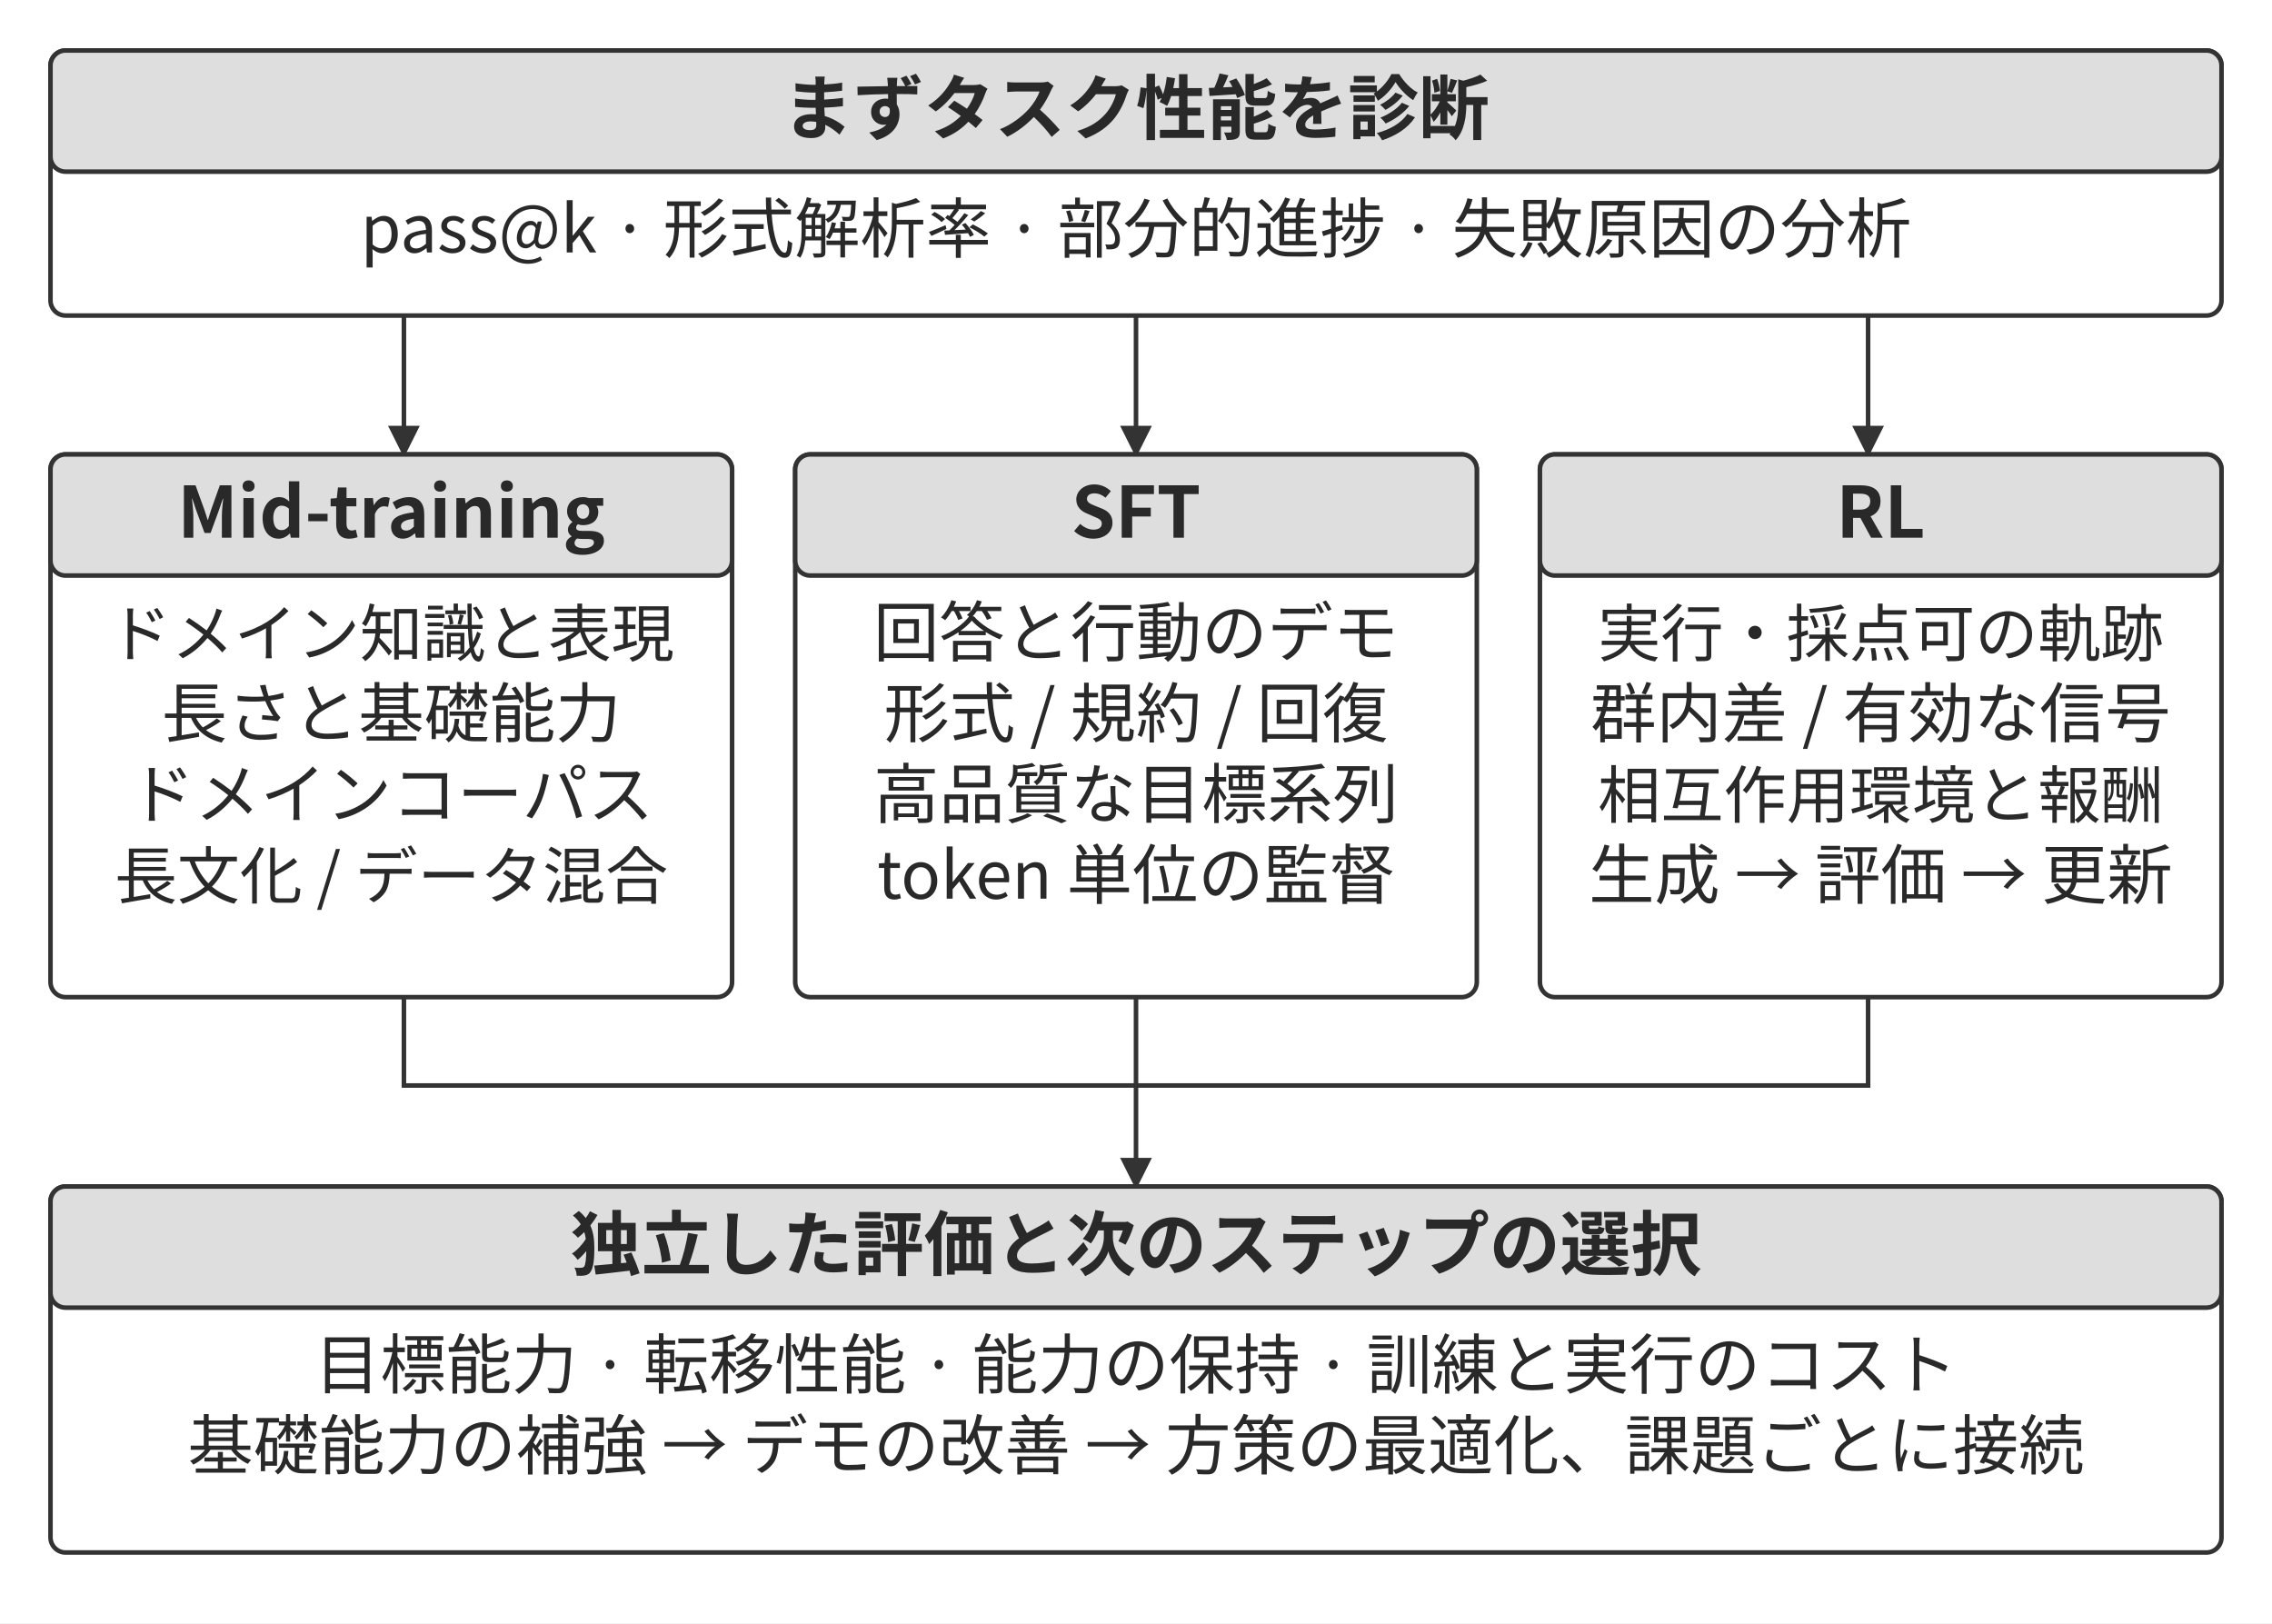
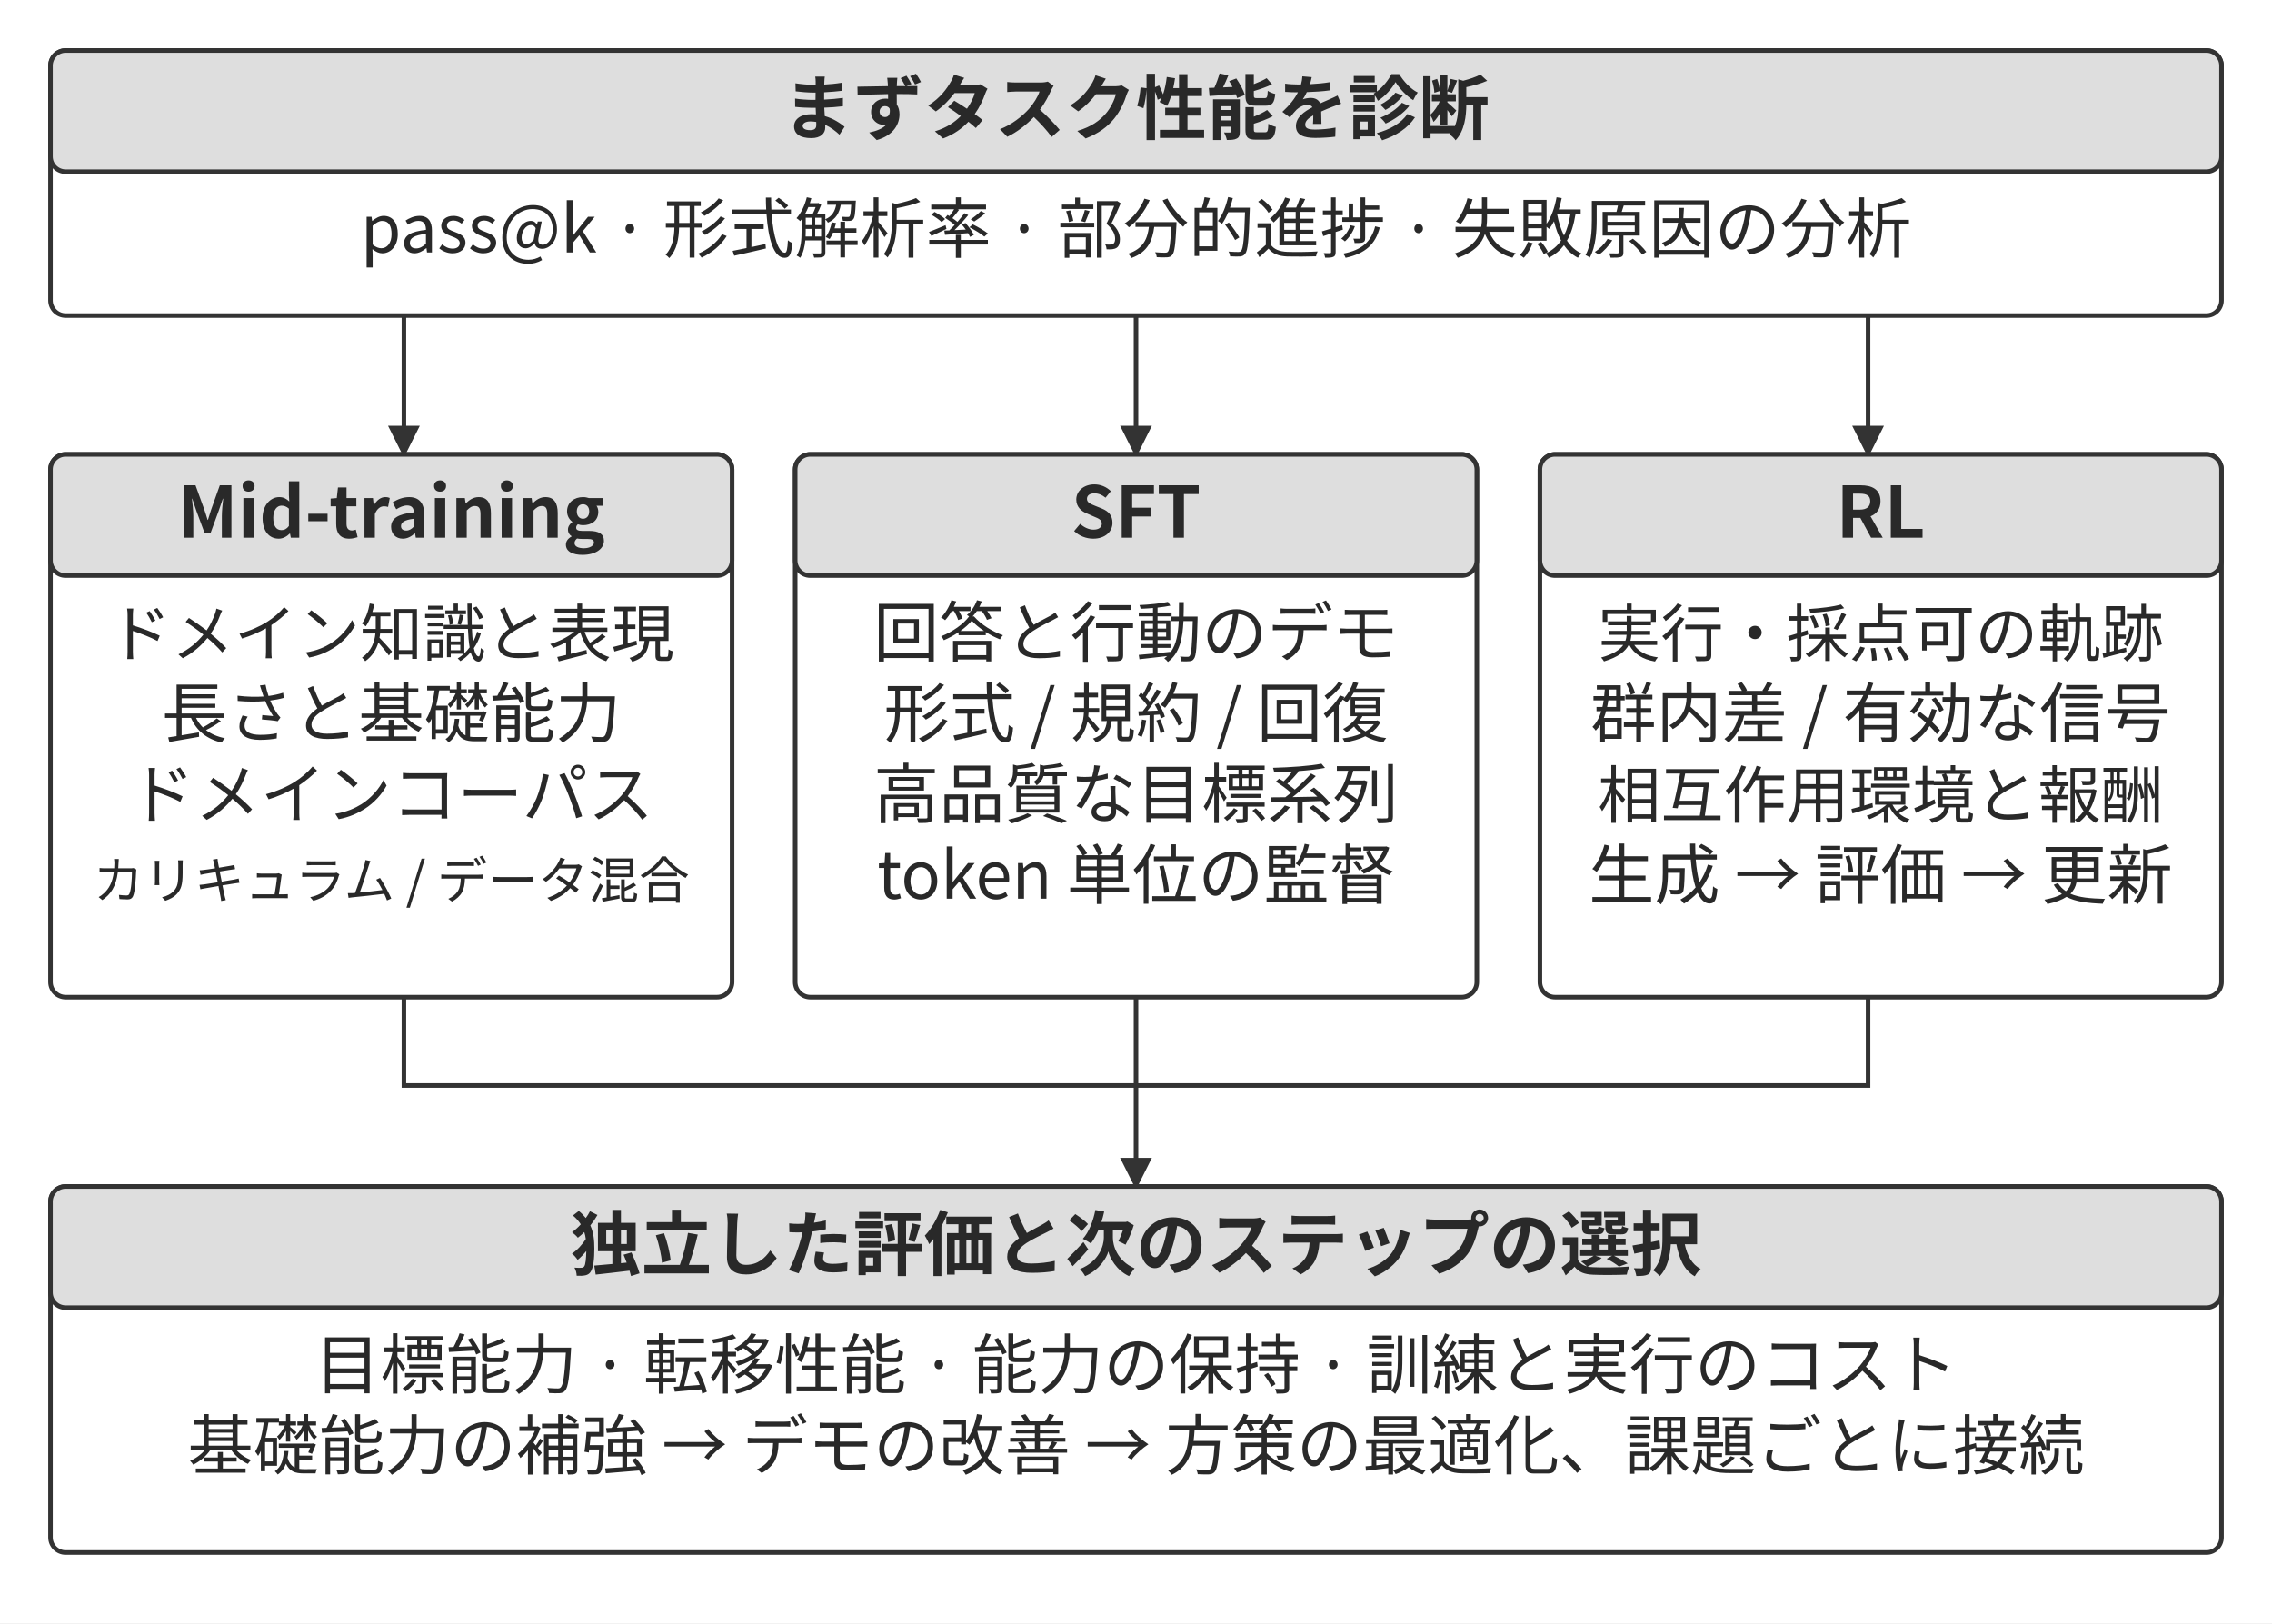
<svg xmlns="http://www.w3.org/2000/svg" width="106.000mm" height="75.731mm" viewBox="0 0 900 643" role="img" aria-labelledby="title desc">
  <defs>
    <marker id="arrow" viewBox="0 0 10 10" refX="9" refY="5" markerWidth="7" markerHeight="7" orient="auto-start-reverse">
      <path d="M0 0 L10 5 L0 10 Z" fill="#333333" />
    </marker>
  </defs>
  <rect width="900" height="643" fill="#ffffff" y="0" />
  <rect x="20" y="20" width="860" height="105" rx="6" fill="#ffffff" stroke="#333333" stroke-width="1.8" />
  <rect x="20" y="20" width="860" height="48" rx="6" fill="#dedede" stroke="#333333" stroke-width="1.8" />
  <text x="450" y="53" text-anchor="middle" font-family="&quot;Noto Sans CJK JP&quot;, &quot;Source Han Sans JP&quot;, &quot;Hiragino Sans&quot;, &quot;Yu Gothic&quot;, sans-serif" font-size="28.0" font-weight="700" fill="#292929">まずタスク性能を診断</text>
  <text x="450" y="100" text-anchor="middle" font-family="&quot;Noto Sans CJK JP&quot;, &quot;Source Han Sans JP&quot;, &quot;Hiragino Sans&quot;, &quot;Yu Gothic&quot;, sans-serif" font-size="26.0" font-weight="400" fill="#292929">pass@k · 形式解析率 · 部分的進捗 · 失敗原因の分析</text>
  <path d="M160 125 L160 180" fill="none" stroke="#333333" stroke-width="1.8" marker-end="url(#arrow)" />
  <path d="M450 125 L450 180" fill="none" stroke="#333333" stroke-width="1.8" marker-end="url(#arrow)" />
  <path d="M740 125 L740 180" fill="none" stroke="#333333" stroke-width="1.8" marker-end="url(#arrow)" />
  <rect x="20" y="180" width="270" height="215" rx="6" fill="#ffffff" stroke="#333333" stroke-width="1.8" />
  <rect x="20" y="180" width="270" height="48" rx="6" fill="#dedede" stroke="#333333" stroke-width="1.8" />
  <text x="155" y="213" text-anchor="middle" font-family="&quot;Noto Sans CJK JP&quot;, &quot;Source Han Sans JP&quot;, &quot;Hiragino Sans&quot;, &quot;Yu Gothic&quot;, sans-serif" font-size="28.0" font-weight="700" fill="#292929">Mid-training</text>
  <text x="155" y="260" text-anchor="middle" font-family="&quot;Noto Sans CJK JP&quot;, &quot;Source Han Sans JP&quot;, &quot;Hiragino Sans&quot;, &quot;Yu Gothic&quot;, sans-serif" font-size="24.9" font-weight="400" fill="#292929">ドメイン知識と表現</text>
  <text x="155" y="292" text-anchor="middle" font-family="&quot;Noto Sans CJK JP&quot;, &quot;Source Han Sans JP&quot;, &quot;Hiragino Sans&quot;, &quot;Yu Gothic&quot;, sans-serif" font-size="26.0" font-weight="400" fill="#292929">長さと基礎能力</text>
  <text x="155" y="324" text-anchor="middle" font-family="&quot;Noto Sans CJK JP&quot;, &quot;Source Han Sans JP&quot;, &quot;Hiragino Sans&quot;, &quot;Yu Gothic&quot;, sans-serif" font-size="26.0" font-weight="400" fill="#292929">ドメインコーパス</text>
-   <text x="155" y="356" text-anchor="middle" font-family="&quot;Noto Sans CJK JP&quot;, &quot;Source Han Sans JP&quot;, &quot;Hiragino Sans&quot;, &quot;Yu Gothic&quot;, sans-serif" font-size="24.8" font-weight="400" fill="#292929">長文化 / データ混合</text>
+   <text x="155" y="356" text-anchor="middle" font-family="&quot;Noto Sans CJK JP&quot;, &quot;Source Han Sans JP&quot;, &quot;Hiragino Sans&quot;, &quot;Yu Gothic&quot;, sans-serif" font-size="20" font-weight="400" fill="#292929">カリキュラム / データ混合</text>
  <rect x="315" y="180" width="270" height="215" rx="6" fill="#ffffff" stroke="#333333" stroke-width="1.8" />
  <rect x="315" y="180" width="270" height="48" rx="6" fill="#dedede" stroke="#333333" stroke-width="1.8" />
  <text x="450" y="213" text-anchor="middle" font-family="&quot;Noto Sans CJK JP&quot;, &quot;Source Han Sans JP&quot;, &quot;Hiragino Sans&quot;, &quot;Yu Gothic&quot;, sans-serif" font-size="28.0" font-weight="700" fill="#292929">SFT</text>
  <text x="450" y="260" text-anchor="middle" font-family="&quot;Noto Sans CJK JP&quot;, &quot;Source Han Sans JP&quot;, &quot;Hiragino Sans&quot;, &quot;Yu Gothic&quot;, sans-serif" font-size="26.0" font-weight="400" fill="#292929">回答と行動のデモ</text>
  <text x="450" y="292" text-anchor="middle" font-family="&quot;Noto Sans CJK JP&quot;, &quot;Source Han Sans JP&quot;, &quot;Hiragino Sans&quot;, &quot;Yu Gothic&quot;, sans-serif" font-size="26.0" font-weight="400" fill="#292929">形式 / 規約 / 回復</text>
  <text x="450" y="324" text-anchor="middle" font-family="&quot;Noto Sans CJK JP&quot;, &quot;Source Han Sans JP&quot;, &quot;Hiragino Sans&quot;, &quot;Yu Gothic&quot;, sans-serif" font-size="26.0" font-weight="400" fill="#292929">高品質な目標系列</text>
  <text x="450" y="356" text-anchor="middle" font-family="&quot;Noto Sans CJK JP&quot;, &quot;Source Han Sans JP&quot;, &quot;Hiragino Sans&quot;, &quot;Yu Gothic&quot;, sans-serif" font-size="26.0" font-weight="400" fill="#292929">token 単位の監督</text>
  <rect x="610" y="180" width="270" height="215" rx="6" fill="#ffffff" stroke="#333333" stroke-width="1.8" />
  <rect x="610" y="180" width="270" height="48" rx="6" fill="#dedede" stroke="#333333" stroke-width="1.8" />
  <text x="745" y="213" text-anchor="middle" font-family="&quot;Noto Sans CJK JP&quot;, &quot;Source Han Sans JP&quot;, &quot;Hiragino Sans&quot;, &quot;Yu Gothic&quot;, sans-serif" font-size="28.0" font-weight="700" fill="#292929">RL</text>
  <text x="745" y="260" text-anchor="middle" font-family="&quot;Noto Sans CJK JP&quot;, &quot;Source Han Sans JP&quot;, &quot;Hiragino Sans&quot;, &quot;Yu Gothic&quot;, sans-serif" font-size="24.9" font-weight="400" fill="#292929">実行・採点可の軌跡</text>
  <text x="745" y="292" text-anchor="middle" font-family="&quot;Noto Sans CJK JP&quot;, &quot;Source Han Sans JP&quot;, &quot;Hiragino Sans&quot;, &quot;Yu Gothic&quot;, sans-serif" font-size="26.0" font-weight="400" fill="#292929">群内差 / 有効な信号</text>
  <text x="745" y="324" text-anchor="middle" font-family="&quot;Noto Sans CJK JP&quot;, &quot;Source Han Sans JP&quot;, &quot;Hiragino Sans&quot;, &quot;Yu Gothic&quot;, sans-serif" font-size="24.9" font-weight="400" fill="#292929">相互作用環境と報酬</text>
  <text x="745" y="356" text-anchor="middle" font-family="&quot;Noto Sans CJK JP&quot;, &quot;Source Han Sans JP&quot;, &quot;Hiragino Sans&quot;, &quot;Yu Gothic&quot;, sans-serif" font-size="26.0" font-weight="400" fill="#292929">生成 → 評価 → 更新</text>
  <path d="M160 395 L160 430 L740 430 L740 395" fill="none" stroke="#333333" stroke-width="1.8" />
  <path d="M450 395 L450 470" fill="none" stroke="#333333" stroke-width="1.8" marker-end="url(#arrow)" />
  <rect x="20" y="470" width="860" height="145" rx="6" fill="#ffffff" stroke="#333333" stroke-width="1.8" />
  <rect x="20" y="470" width="860" height="48" rx="6" fill="#dedede" stroke="#333333" stroke-width="1.8" />
  <text x="450" y="503" text-anchor="middle" font-family="&quot;Noto Sans CJK JP&quot;, &quot;Source Han Sans JP&quot;, &quot;Hiragino Sans&quot;, &quot;Yu Gothic&quot;, sans-serif" font-size="28.0" font-weight="700" fill="#292929">独立した評価と次のステップの選択</text>
  <text x="450" y="550" text-anchor="middle" font-family="&quot;Noto Sans CJK JP&quot;, &quot;Source Han Sans JP&quot;, &quot;Hiragino Sans&quot;, &quot;Yu Gothic&quot;, sans-serif" font-size="26.0" font-weight="400" fill="#292929">目標能力 · 転移性能 · 能力の保持 · 訓練と実行のコスト</text>
  <text x="450" y="582" text-anchor="middle" font-family="&quot;Noto Sans CJK JP&quot;, &quot;Source Han Sans JP&quot;, &quot;Hiragino Sans&quot;, &quot;Yu Gothic&quot;, sans-serif" font-size="26.0" font-weight="400" fill="#292929">基礎能力の補強 → デモの改善 → 方策の最適化、課題ごとに接続</text>
  <defs />
</svg>
